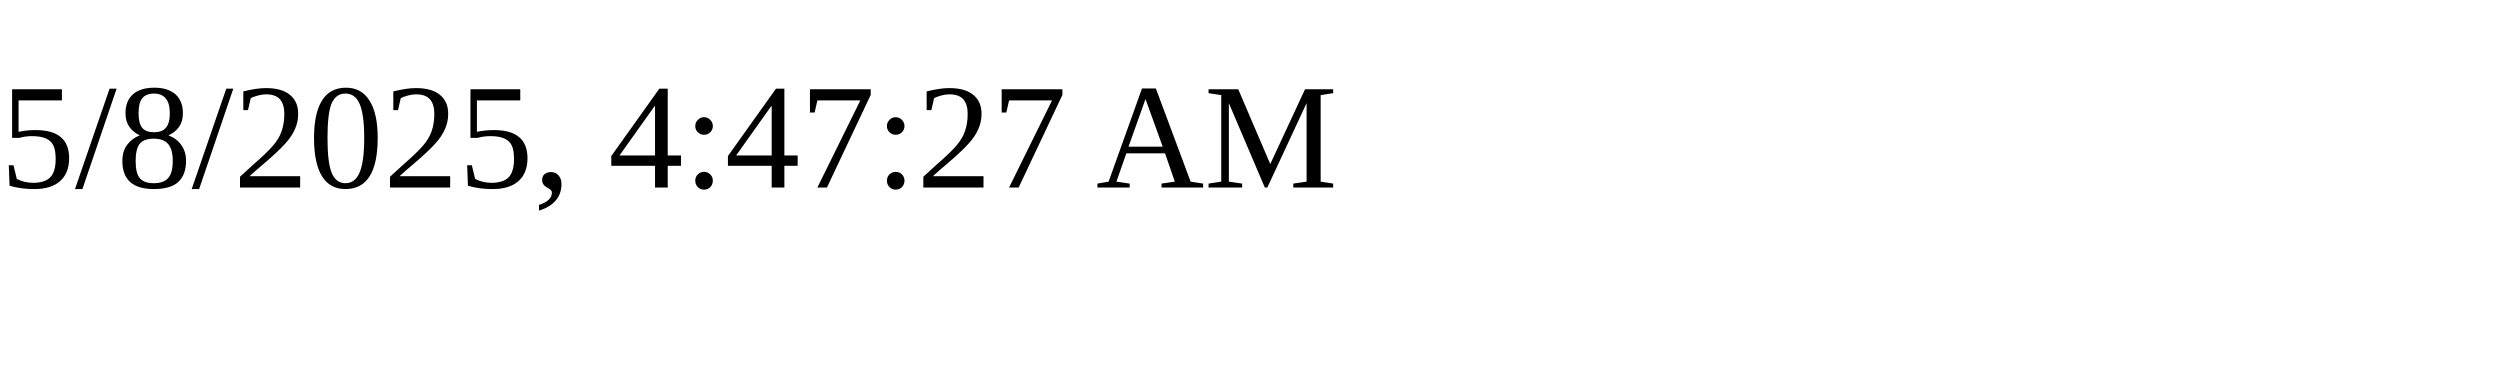
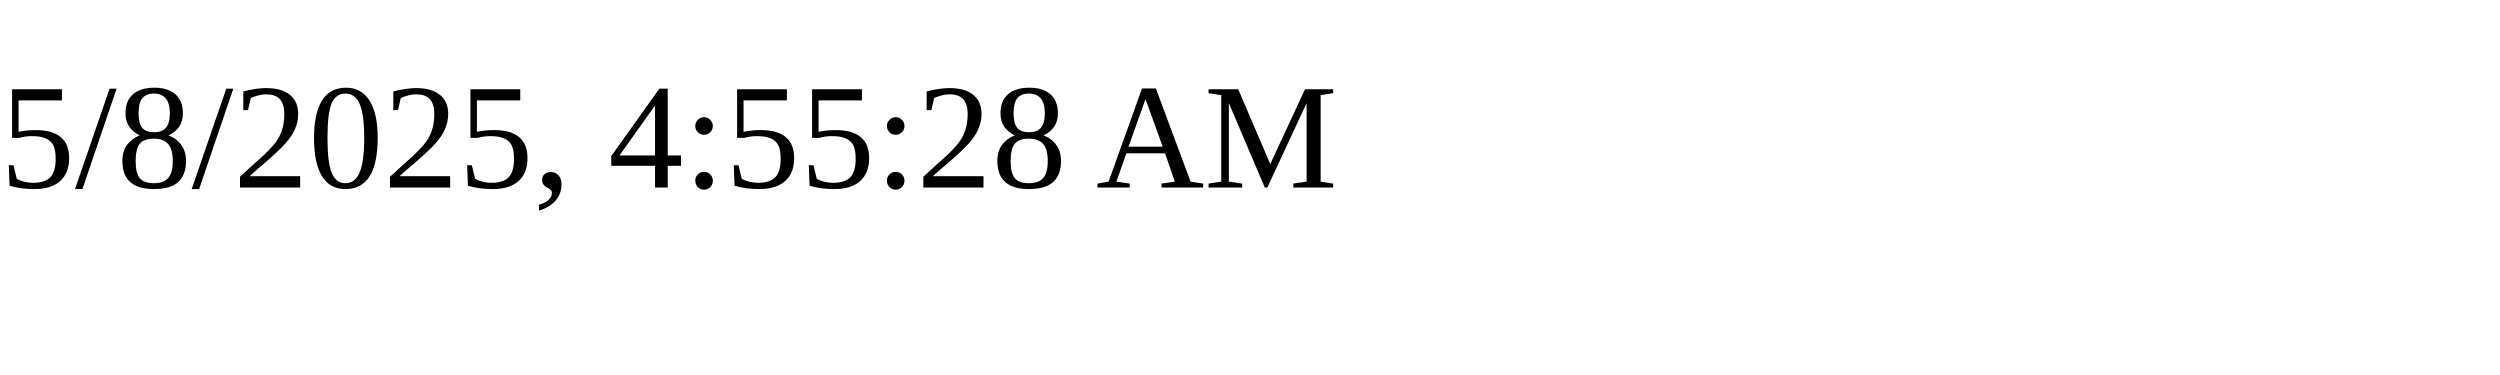
<svg xmlns="http://www.w3.org/2000/svg" height="30" width="200">
-   <text x="0" y="15">5/8/2025, 4:47:27 AM</text>
+   <text x="0" y="15">5/8/2025, 4:55:28 AM</text>
</svg>
